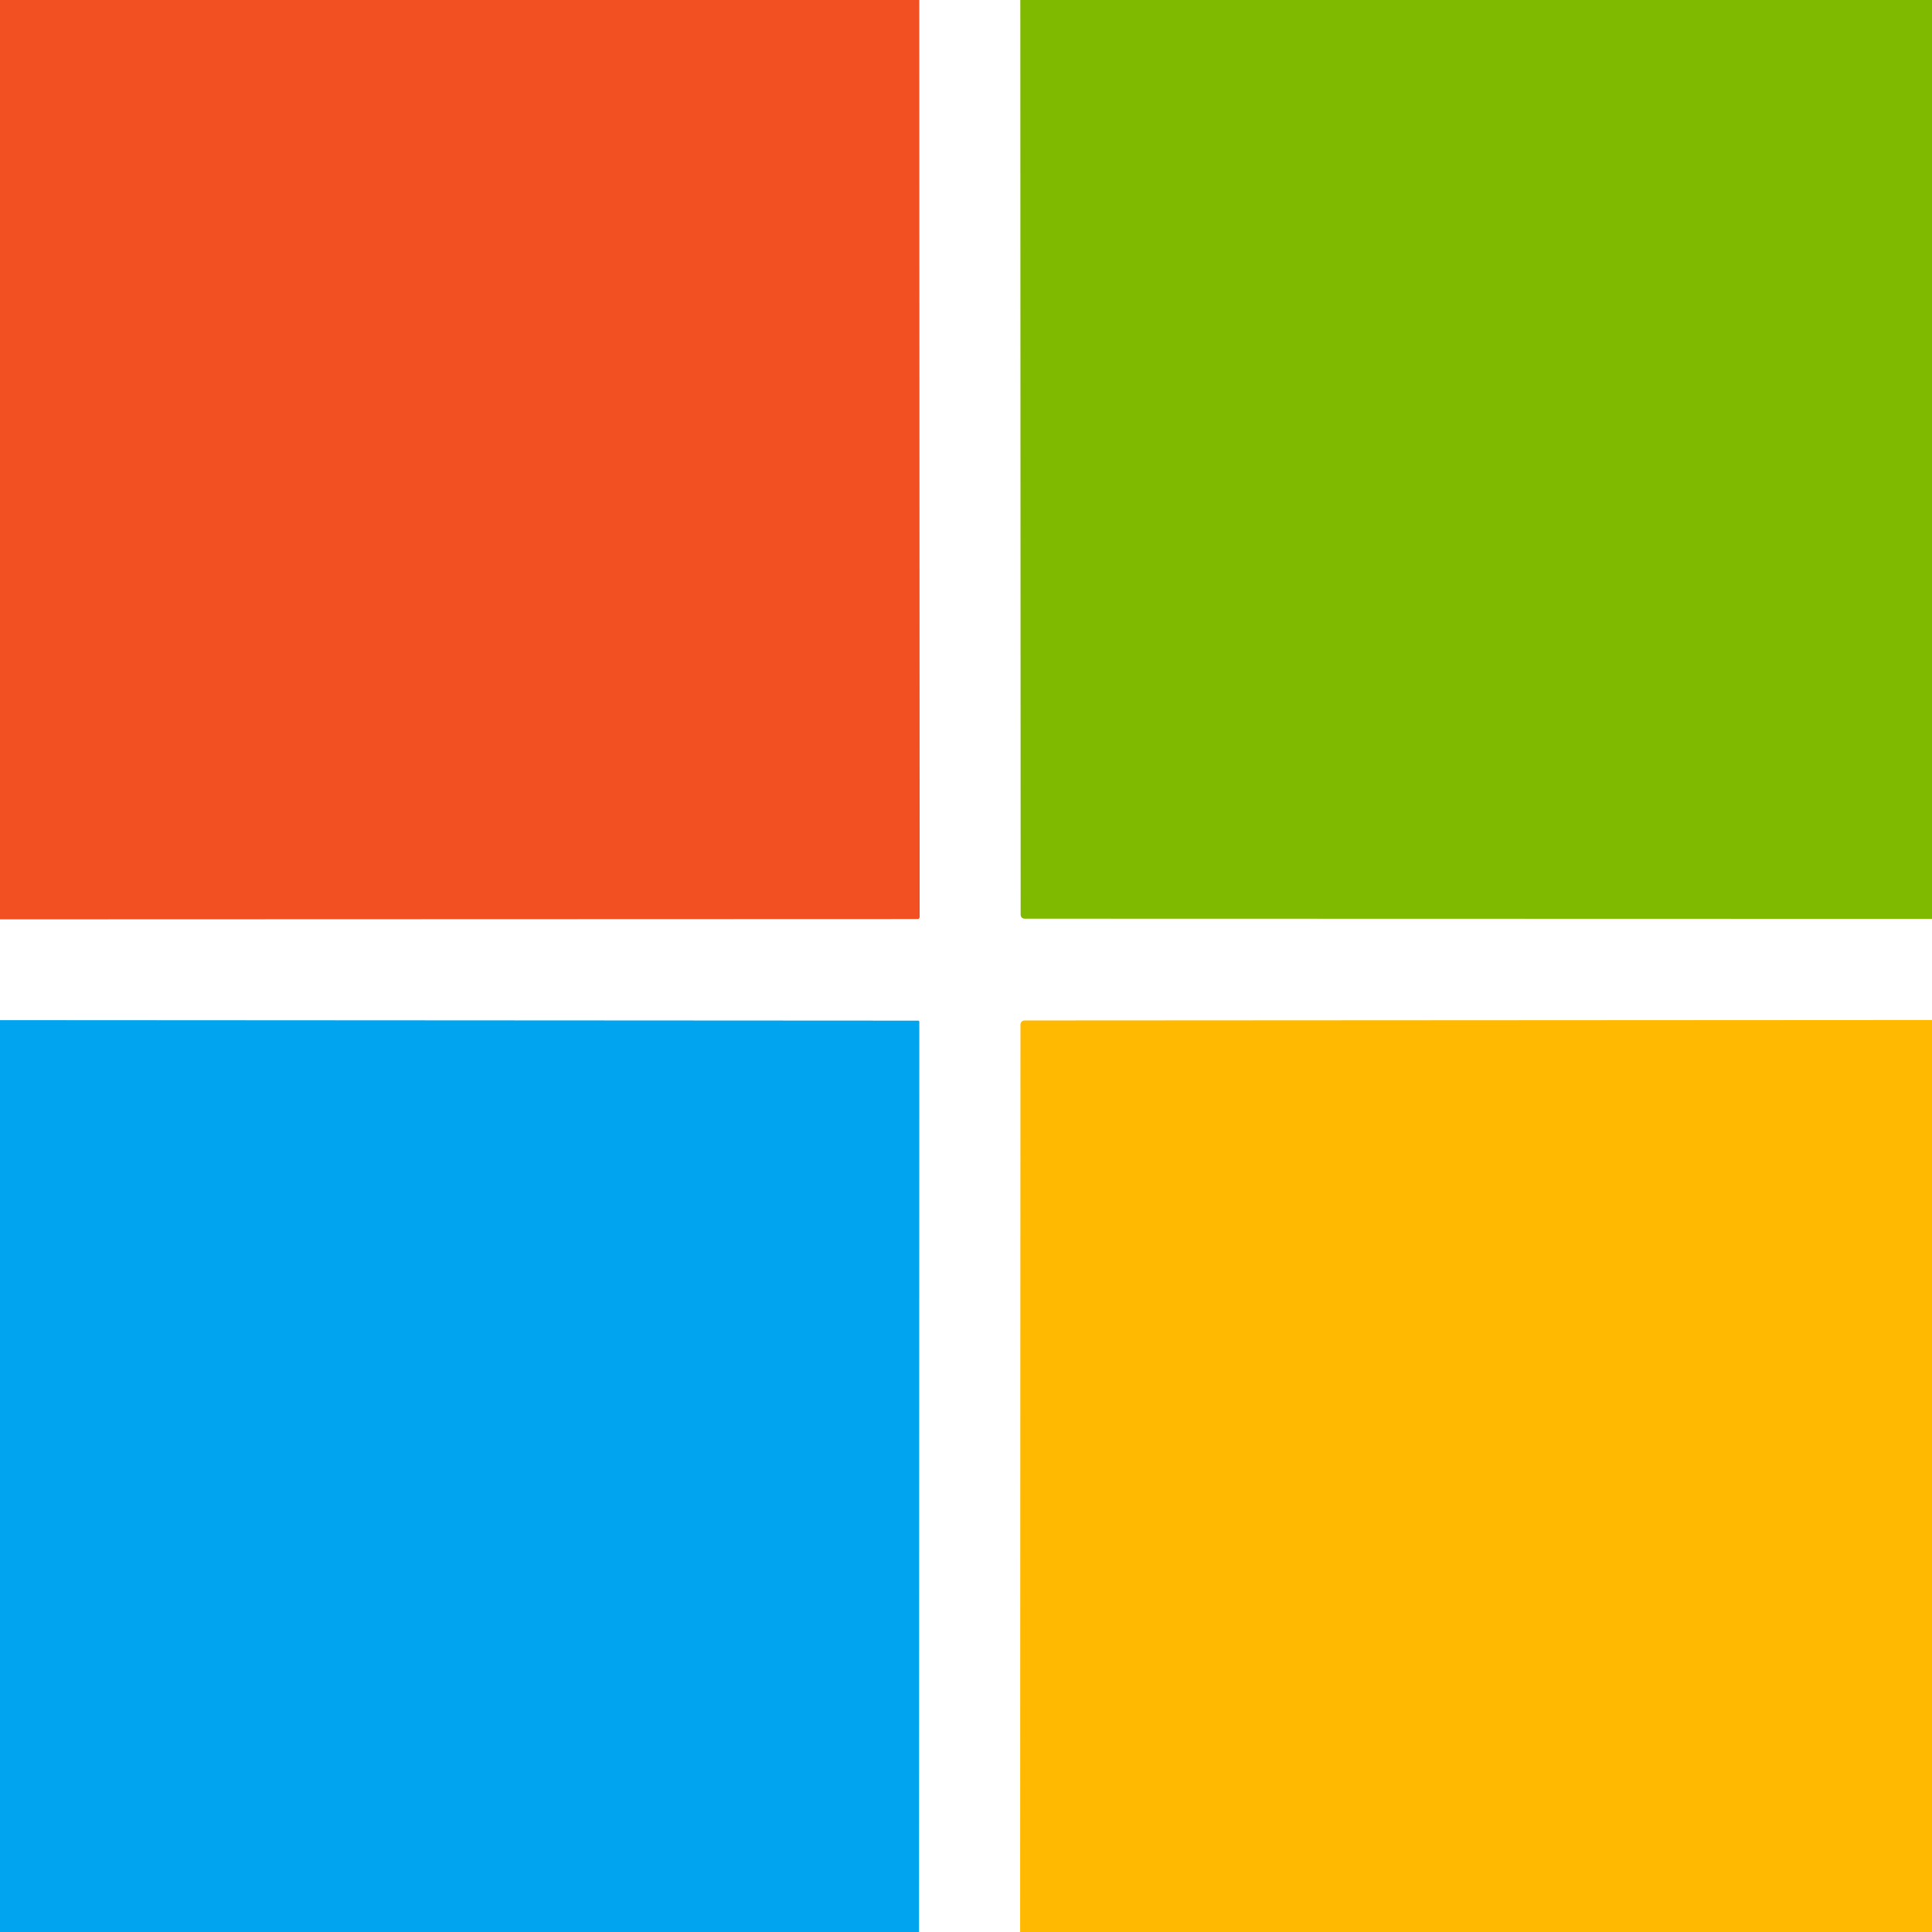
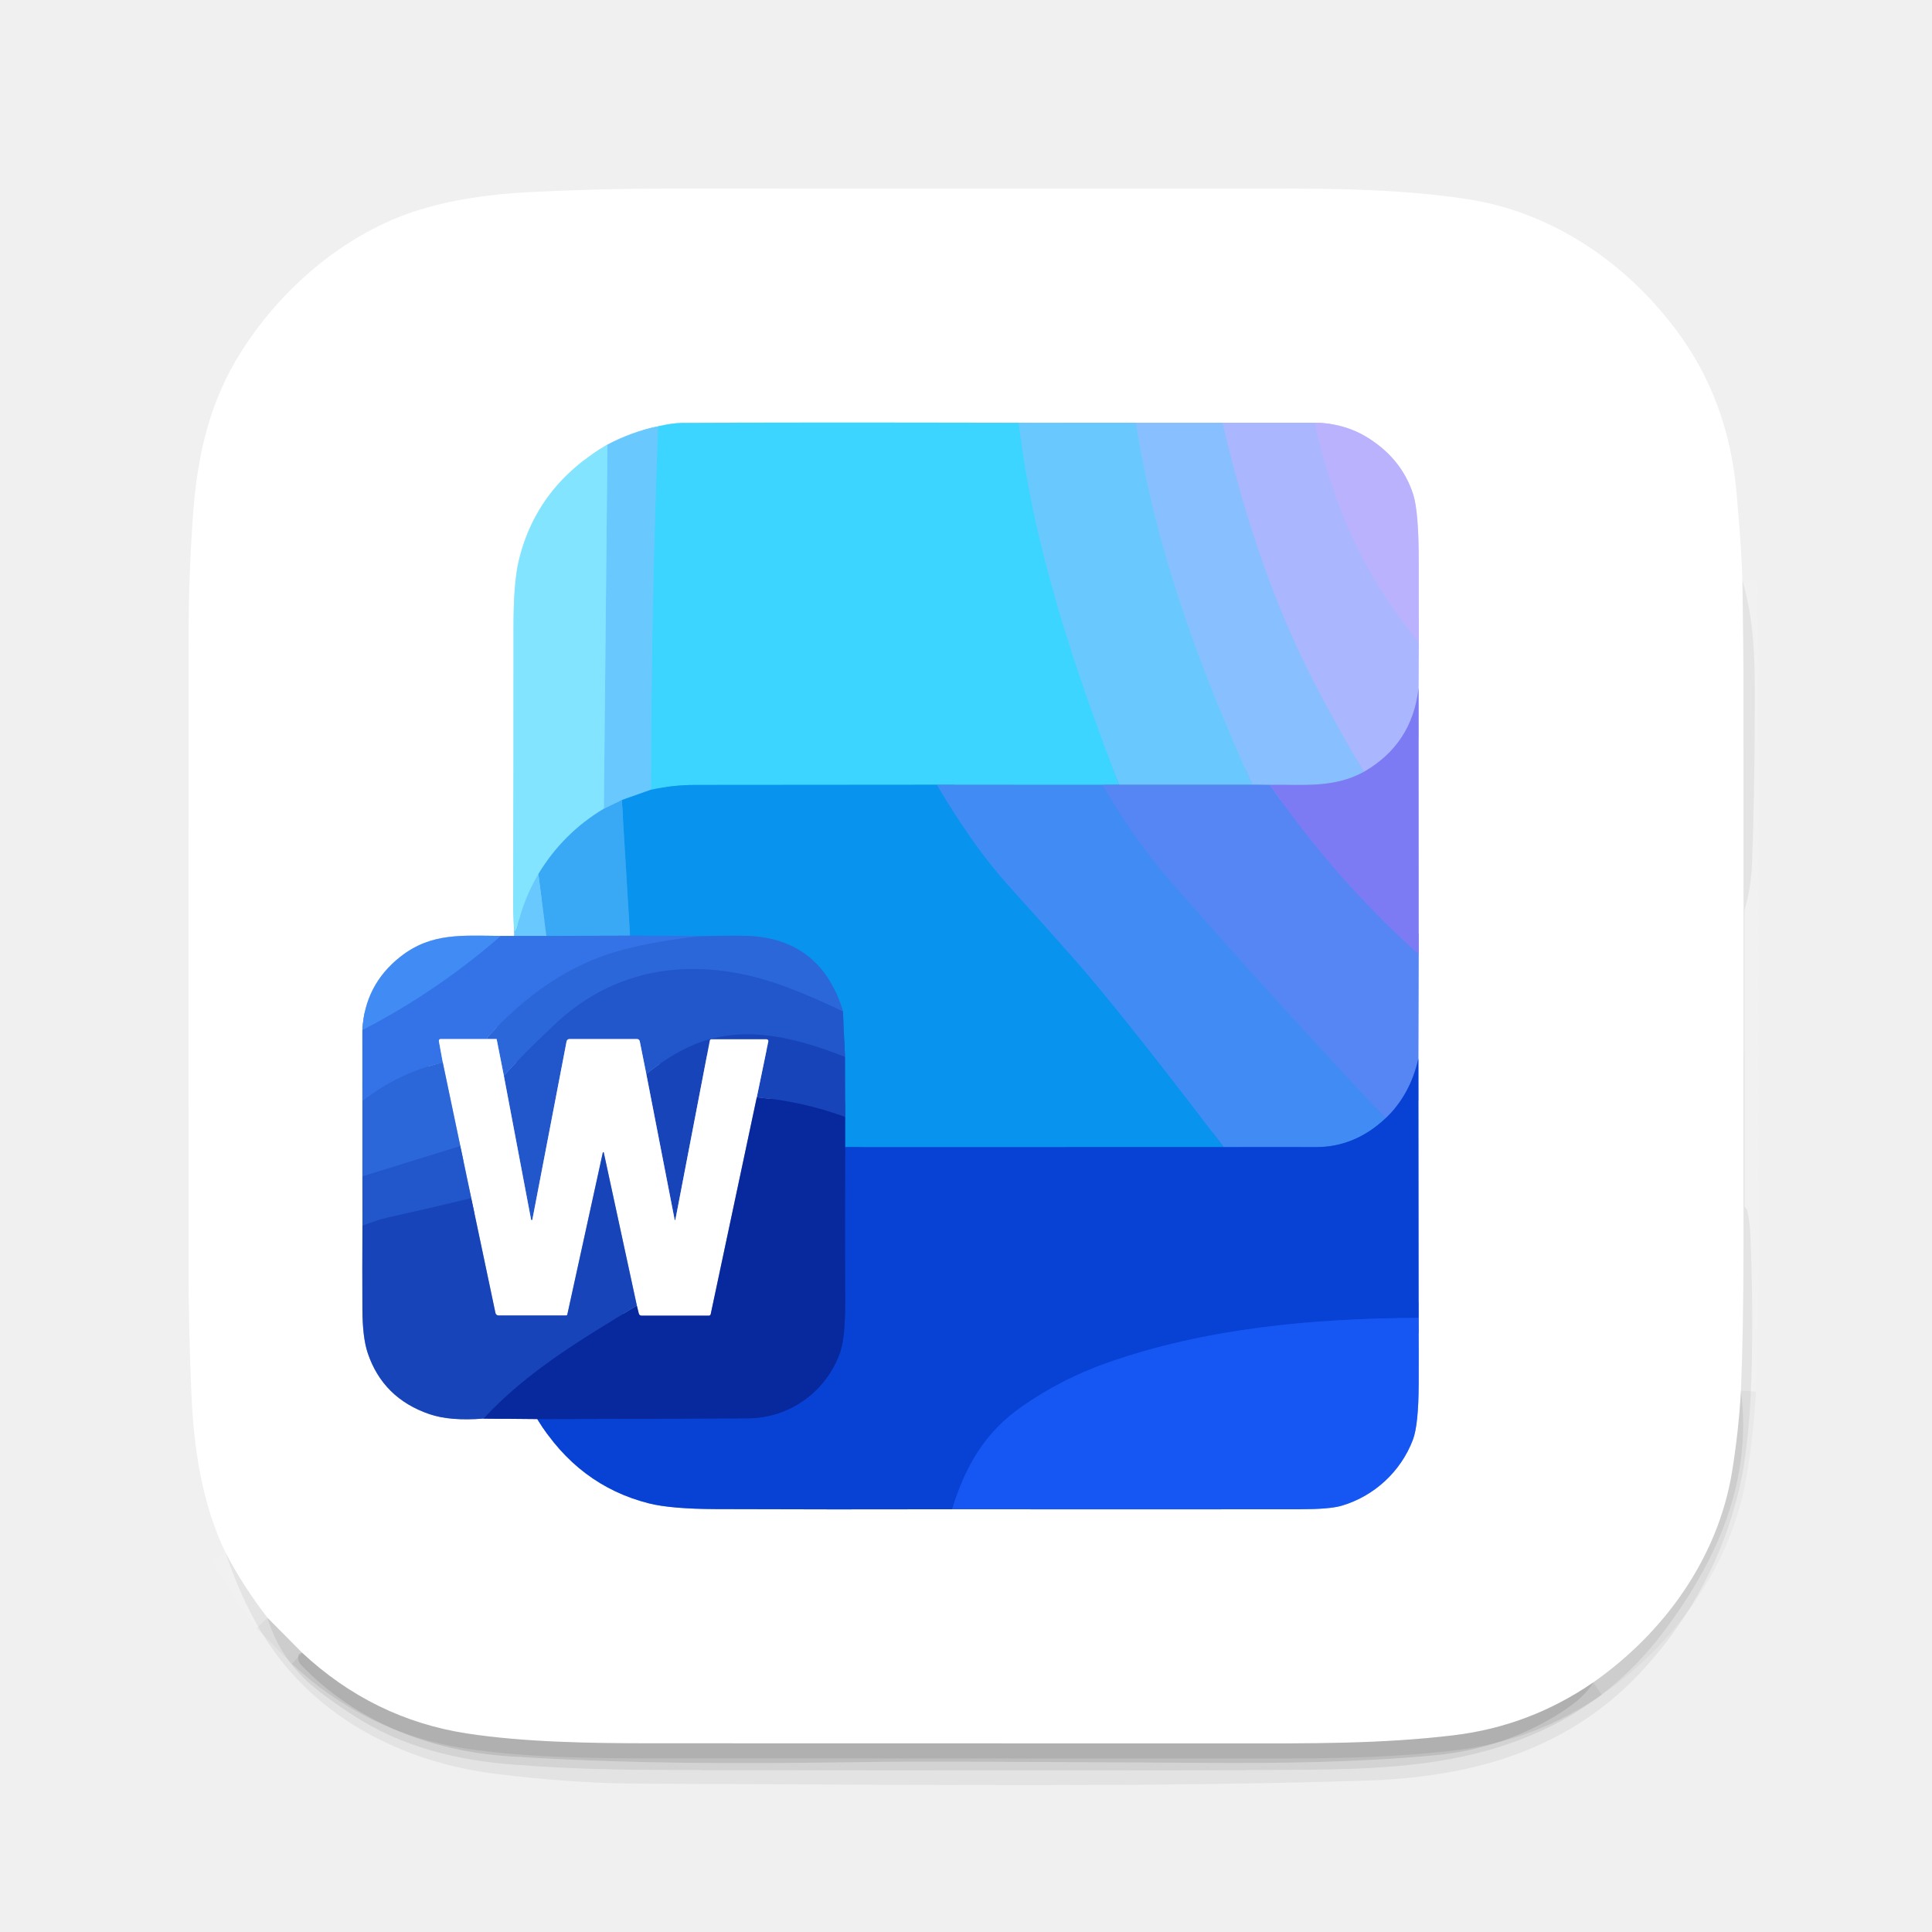
- <svg xmlns="http://www.w3.org/2000/svg" version="1.1" viewBox="0.00 0.00 256.00 256.00" width="128" height="128">
+ <svg xmlns="http://www.w3.org/2000/svg" version="1.1" viewBox="0.00 0.00 512.00 512.00" width="128" height="128">
  <g stroke-width="2.00" fill="none" stroke-linecap="butt">
-     <path stroke="#f9a891" vector-effect="non-scaling-stroke" d="   M 121.82 0.00   L 121.86 121.52   A 0.27 0.27 0.0 0 1 121.59 121.79   L 0.00 121.83" />
-     <path stroke="#bfdd80" vector-effect="non-scaling-stroke" d="   M 135.21 0.00   L 135.25 121.21   A 0.51 0.51 0.0 0 0 135.76 121.72   L 256.00 121.75" />
-     <path stroke="#ffdc80" vector-effect="non-scaling-stroke" d="   M 256.00 135.16   L 135.73 135.23   A 0.51 0.51 0.0 0 0 135.23 135.74   L 135.18 256.00" />
-     <path stroke="#80d2f7" vector-effect="non-scaling-stroke" d="   M 121.77 256.00   L 121.80 135.37   A 0.12 0.11 90.0 0 0 121.69 135.25   L 0.00 135.18" />
+     <path stroke="#f2f2f2" stroke-opacity="0.529" vector-effect="non-scaling-stroke" d="   M 461.75 153.67   Q 462.03 173.26 462.03 178.25   Q 462.08 254.50 462.04 330.75   Q 462.03 352.39 461.37 368.55" />
+     <path stroke="#e4e4e4" stroke-opacity="0.561" vector-effect="non-scaling-stroke" d="   M 461.37 368.55   Q 460.75 379.35 459.02 390.00   C 455.28 412.92 440.99 432.72 422.25 445.84" />
+     <path stroke="#d3d3d3" stroke-opacity="0.604" vector-effect="non-scaling-stroke" d="   M 422.25 445.84   Q 405.40 457.44 385.27 459.86   C 365.98 462.19 347.20 462.03 326.25 462.02   Q 245.46 462.02 171.75 461.99   C 156.68 461.98 138.91 461.72 123.71 459.38   Q 98.89 455.55 80.04 437.97" />
+     <path stroke="#e4e4e4" stroke-opacity="0.561" vector-effect="non-scaling-stroke" d="   M 80.04 437.97   L 70.87 428.71" />
+     <path stroke="#f2f2f2" stroke-opacity="0.529" vector-effect="non-scaling-stroke" d="   M 70.87 428.71   Q 64.56 420.57 59.78 411.50" />
+     <path stroke="#b4e4ff" vector-effect="non-scaling-stroke" d="   M 174.40 112.98   Q 167.45 114.40 160.98 117.83" />
+     <path stroke="#c1f2ff" vector-effect="non-scaling-stroke" d="   M 160.98 117.83   Q 142.28 128.67 137.49 148.52   Q 136.07 154.36 136.08 166.39   Q 136.10 201.18 135.99 236.00   Q 135.97 241.51 136.26 247.07" />
+     <path stroke="#b4e4ff" vector-effect="non-scaling-stroke" d="   M 136.26 247.07   Q 136.39 247.43 136.25 248.02" />
+     <path stroke="#99b9f3" vector-effect="non-scaling-stroke" d="   M 136.25 248.02   L 132.75 248.03" />
+     <path stroke="#a0c6fa" vector-effect="non-scaling-stroke" d="   M 132.75 248.03   C 122.84 247.99 114.40 246.99 106.07 253.57   Q 96.66 261.00 96.03 273.00" />
+     <path stroke="#99b9f3" vector-effect="non-scaling-stroke" d="   M 96.03 273.00   L 96.04 291.81" />
+     <path stroke="#96b3ec" vector-effect="non-scaling-stroke" d="   M 96.04 291.81   L 96.04 311.75" />
+     <path stroke="#91abe6" vector-effect="non-scaling-stroke" d="   M 96.04 311.75   L 96.05 324.80" />
+     <path stroke="#8ba2dc" vector-effect="non-scaling-stroke" d="   M 96.05 324.80   Q 95.99 335.85 96.04 346.93   Q 96.07 354.45 97.45 358.57   Q 101.48 370.54 113.79 374.76   Q 119.25 376.64 128.13 375.94" />
+     <path stroke="#8494ce" vector-effect="non-scaling-stroke" d="   M 128.13 375.94   L 142.39 376.07" />
+     <path stroke="#84a1ea" vector-effect="non-scaling-stroke" d="   M 142.39 376.07   Q 153.22 393.68 172.01 398.42   Q 177.83 399.88 189.74 399.93   Q 221.01 400.05 252.31 399.97" />
+     <path stroke="#8babf9" vector-effect="non-scaling-stroke" d="   M 252.31 399.97   Q 298.37 400.02 344.46 399.97   Q 352.33 399.96 355.45 399.06   C 364.17 396.53 371.23 389.98 374.43 381.56   Q 375.93 377.61 375.97 366.65   Q 376.00 357.92 375.95 349.26" />
+     <path stroke="#84a1ea" vector-effect="non-scaling-stroke" d="   M 375.95 349.26   L 375.88 280.57" />
+     <path stroke="#aac3fa" vector-effect="non-scaling-stroke" d="   M 375.88 280.57   L 375.96 252.91" />
+     <path stroke="#bebdfa" vector-effect="non-scaling-stroke" d="   M 375.96 252.91   L 375.93 182.46" />
+     <path stroke="#d5dbff" vector-effect="non-scaling-stroke" d="   M 375.93 182.46   L 375.99 170.25" />
+     <path stroke="#ddd9ff" vector-effect="non-scaling-stroke" d="   M 375.99 170.25   Q 375.96 159.71 375.98 149.12   Q 376.00 135.65 374.51 131.01   Q 371.52 121.71 362.64 116.10   Q 356.32 112.10 348.36 112.03" />
+     <path stroke="#d5dbff" vector-effect="non-scaling-stroke" d="   M 348.36 112.03   L 323.99 112.03" />
+     <path stroke="#c4e0ff" vector-effect="non-scaling-stroke" d="   M 323.99 112.03   L 301.04 112.02" />
+     <path stroke="#b4e4ff" vector-effect="non-scaling-stroke" d="   M 301.04 112.02   L 269.98 112.04" />
+     <path stroke="#9deaff" vector-effect="non-scaling-stroke" d="   M 269.98 112.04   Q 208.39 111.91 180.75 112.08   Q 178.20 112.10 174.40 112.98" />
+     <path stroke="#52cfff" vector-effect="non-scaling-stroke" d="   M 269.98 112.04   C 273.89 145.23 284.73 176.82 296.53 207.95" />
+     <path stroke="#48aefa" vector-effect="non-scaling-stroke" d="   M 296.53 207.95   L 292.23 207.98" />
+     <path stroke="#3eb1fa" vector-effect="non-scaling-stroke" d="   M 292.23 207.98   L 248.29 207.97" />
+     <path stroke="#22b4f7" vector-effect="non-scaling-stroke" d="   M 248.29 207.97   Q 216.27 208.00 184.25 208.02   Q 178.28 208.02 172.52 209.29" />
+     <path stroke="#52cfff" vector-effect="non-scaling-stroke" d="   M 172.52 209.29   Q 172.58 161.11 174.40 112.98" />
+     <path stroke="#2f64e5" vector-effect="non-scaling-stroke" d="   M 375.88 280.57   Q 373.73 290.16 367.19 296.36" />
+     <path stroke="#2590f2" vector-effect="non-scaling-stroke" d="   M 248.29 207.97   Q 258.05 224.44 267.02 234.40   Q 284.43 253.70 288.81 258.92   Q 302.63 275.41 324.30 303.99" />
+     <path stroke="#086be2" vector-effect="non-scaling-stroke" d="   M 324.30 303.99   L 223.97 304.01" />
+     <path stroke="#085ec6" vector-effect="non-scaling-stroke" d="   M 223.97 304.01   L 223.97 296.01" />
+     <path stroke="#106cd4" vector-effect="non-scaling-stroke" d="   M 223.97 296.01   L 223.93 280.08" />
+     <path stroke="#1575de" vector-effect="non-scaling-stroke" d="   M 223.93 280.08   L 223.39 268.06" />
+     <path stroke="#1a7de4" vector-effect="non-scaling-stroke" d="   M 223.39 268.06   Q 217.90 249.73 199.88 248.13   Q 196.57 247.83 185.56 248.11" />
+     <path stroke="#1e83eb" vector-effect="non-scaling-stroke" d="   M 185.56 248.11   L 166.97 247.97" />
+     <path stroke="#219ef2" vector-effect="non-scaling-stroke" d="   M 166.97 247.97   L 164.79 212.02" />
+     <path stroke="#39aef7" vector-effect="non-scaling-stroke" d="   M 172.52 209.29   L 164.79 212.02" />
+     <path stroke="#52b9fa" vector-effect="non-scaling-stroke" d="   M 164.79 212.02   L 160.03 214.32" />
+     <path stroke="#76d7ff" vector-effect="non-scaling-stroke" d="   M 160.03 214.32   L 160.98 117.83" />
+     <path stroke="#4b89f4" vector-effect="non-scaling-stroke" d="   M 292.23 207.98   Q 300.61 222.48 309.99 233.27   Q 333.93 260.80 367.19 296.36" />
+     <path stroke="#2567e5" vector-effect="non-scaling-stroke" d="   M 367.19 296.36   Q 359.04 304.01 348.75 303.99   Q 336.51 303.96 324.30 303.99" />
+     <path stroke="#79c5ff" vector-effect="non-scaling-stroke" d="   M 301.04 112.02   C 306.39 145.88 317.76 176.52 331.89 207.95" />
+     <path stroke="#5fa8fa" vector-effect="non-scaling-stroke" d="   M 331.89 207.95   L 296.53 207.95" />
+     <path stroke="#0f4de4" vector-effect="non-scaling-stroke" d="   M 375.95 349.26   C 348.08 349.38 319.57 351.94 293.29 361.21   Q 281.30 365.45 270.92 372.68   C 260.95 379.62 255.88 388.50 252.31 399.97" />
+     <path stroke="#0835b9" vector-effect="non-scaling-stroke" d="   M 142.39 376.07   Q 170.44 376.04 198.25 375.87   C 209.35 375.80 219.00 368.71 222.63 358.44   Q 224.01 354.53 223.97 344.89   Q 223.89 324.43 223.97 304.01" />
+     <path stroke="#6981f4" vector-effect="non-scaling-stroke" d="   M 375.96 252.91   Q 353.60 232.85 336.55 208.00" />
+     <path stroke="#99bbff" vector-effect="non-scaling-stroke" d="   M 323.99 112.03   C 330.10 138.10 338.09 162.16 350.82 185.72   Q 355.88 195.10 361.43 204.56" />
+     <path stroke="#839efa" vector-effect="non-scaling-stroke" d="   M 361.43 204.56   C 353.35 208.97 345.30 207.85 336.55 208.00" />
+     <path stroke="#6fa3fa" vector-effect="non-scaling-stroke" d="   M 336.55 208.00   L 331.89 207.95" />
+     <path stroke="#1036ab" vector-effect="non-scaling-stroke" d="   M 128.13 375.94   C 139.84 363.27 154.19 354.86 168.77 345.98" />
+     <path stroke="#275fd3" vector-effect="non-scaling-stroke" d="   M 223.39 268.06   Q 215.84 264.39 208.45 261.60   C 186.90 253.49 164.62 254.98 147.24 271.28   Q 138.13 279.83 133.53 285.11" />
+     <path stroke="#96b3ec" vector-effect="non-scaling-stroke" d="   M 133.53 285.11   L 131.61 275.36" />
+     <path stroke="#378eee" vector-effect="non-scaling-stroke" d="   M 166.97 247.97   L 144.79 248.03" />
+     <path stroke="#52b9fa" vector-effect="non-scaling-stroke" d="   M 144.79 248.03   L 142.67 231.64" />
+     <path stroke="#1036ab" vector-effect="non-scaling-stroke" d="   M 223.97 296.01   Q 212.54 291.84 200.55 290.82" />
+     <path stroke="#8ba2dc" vector-effect="non-scaling-stroke" d="   M 200.55 290.82   L 203.62 275.99   A 0.47 0.47 0.0 0 0 203.16 275.42   L 188.52 275.42   A 0.42 0.41 4.9 0 0 188.11 275.76   L 178.98 323.26   A 0.10 0.10 0.0 0 1 178.79 323.26   L 171.28 284.64" />
+     <path stroke="#306de0" vector-effect="non-scaling-stroke" d="   M 185.56 248.11   Q 174.35 249.29 165.28 251.65   C 151.08 255.34 139.34 263.71 129.13 274.94   A 0.23 0.23 0.0 0 0 129.30 275.33   L 131.61 275.36" />
+     <path stroke="#99b9f3" vector-effect="non-scaling-stroke" d="   M 131.61 275.36   L 116.74 275.36   A 0.44 0.44 0.0 0 0 116.31 275.88   L 117.34 281.55" />
+     <path stroke="#306de0" vector-effect="non-scaling-stroke" d="   M 117.34 281.55   Q 105.49 284.38 96.04 291.81" />
+     <path stroke="#1d4ec3" vector-effect="non-scaling-stroke" d="   M 223.93 280.08   C 210.18 274.74 195.52 270.88 181.46 277.98   Q 176.08 280.70 171.28 284.64" />
+     <path stroke="#91abe6" vector-effect="non-scaling-stroke" d="   M 171.28 284.64   L 169.54 275.94   A 0.73 0.72 84.1 0 0 168.83 275.36   L 150.90 275.36   A 0.77 0.76 -84.5 0 0 150.15 275.98   L 141.08 323.23   A 0.18 0.17 45.8 0 1 140.74 323.22   L 133.53 285.11" />
+     <path stroke="#5ec7fa" vector-effect="non-scaling-stroke" d="   M 160.03 214.32   Q 149.25 220.77 142.67 231.64" />
+     <path stroke="#76d7ff" vector-effect="non-scaling-stroke" d="   M 142.67 231.64   Q 138.80 238.22 137.11 245.62   Q 136.92 246.44 136.26 247.07" />
+     <path stroke="#b3b4fe" vector-effect="non-scaling-stroke" d="   M 348.36 112.03   Q 352.88 132.07 361.40 148.37   Q 366.89 158.88 375.99 170.25" />
+     <path stroke="#9499f9" vector-effect="non-scaling-stroke" d="   M 375.93 182.46   Q 374.22 197.23 361.43 204.56" />
+     <path stroke="#8494ce" vector-effect="non-scaling-stroke" d="   M 200.55 290.82   L 188.34 348.29   A 0.47 0.47 0.0 0 1 187.88 348.66   L 169.98 348.66   A 0.70 0.70 0.0 0 1 169.30 348.13   L 168.77 345.98" />
+     <path stroke="#8ba2dc" vector-effect="non-scaling-stroke" d="   M 168.77 345.98   L 160.01 305.46   A 0.13 0.13 0.0 0 0 159.75 305.46   L 150.35 348.35   A 0.32 0.31 -84.5 0 1 150.04 348.61   L 132.10 348.61   A 0.82 0.82 0.0 0 1 131.30 347.96   L 124.89 317.54" />
+     <path stroke="#91abe6" vector-effect="non-scaling-stroke" d="   M 124.89 317.54   L 121.99 303.73" />
+     <path stroke="#96b3ec" vector-effect="non-scaling-stroke" d="   M 121.99 303.73   L 117.34 281.55" />
+     <path stroke="#4e9ef3" vector-effect="non-scaling-stroke" d="   M 144.79 248.03   L 136.25 248.02" />
+     <path stroke="#275fd3" vector-effect="non-scaling-stroke" d="   M 121.99 303.73   L 96.04 311.75" />
+     <path stroke="#3a80ee" vector-effect="non-scaling-stroke" d="   M 132.75 248.03   Q 115.94 262.69 96.03 273.00" />
+     <path stroke="#1d4ec3" vector-effect="non-scaling-stroke" d="   M 124.89 317.54   Q 113.74 320.23 102.68 322.69   Q 100.50 323.17 96.05 324.80" />
  </g>
-   <path fill="#f25022" d="   M 121.82 0.00   L 121.86 121.52   A 0.27 0.27 0.0 0 1 121.59 121.79   L 0.00 121.83   L 0.00 0.00   L 121.82 0.00   Z" />
-   <path fill="#ffffff" d="   M 135.21 0.00   L 135.25 121.21   A 0.51 0.51 0.0 0 0 135.76 121.72   L 256.00 121.75   L 256.00 135.16   L 135.73 135.23   A 0.51 0.51 0.0 0 0 135.23 135.74   L 135.18 256.00   L 121.77 256.00   L 121.80 135.37   A 0.12 0.11 90.0 0 0 121.69 135.25   L 0.00 135.18   L 0.00 121.83   L 121.59 121.79   A 0.27 0.27 0.0 0 0 121.86 121.52   L 121.82 0.00   L 135.21 0.00   Z" />
-   <path fill="#7fba00" d="   M 256.00 0.00   L 256.00 121.75   L 135.76 121.72   A 0.51 0.51 0.0 0 1 135.25 121.21   L 135.21 0.00   L 256.00 0.00   Z" />
-   <path fill="#01a4ef" d="   M 121.77 256.00   L 0.00 256.00   L 0.00 135.18   L 121.69 135.25   A 0.12 0.11 -90.0 0 1 121.80 135.37   L 121.77 256.00   Z" />
-   <path fill="#ffb901" d="   M 256.00 135.16   L 256.00 256.00   L 135.18 256.00   L 135.23 135.74   A 0.51 0.51 0.0 0 1 135.73 135.23   L 256.00 135.16   Z" />
+   <path fill="#ffffff" d="   M 461.75 153.67   Q 462.03 173.26 462.03 178.25   Q 462.08 254.50 462.04 330.75   Q 462.03 352.39 461.37 368.55   Q 460.75 379.35 459.02 390.00   C 455.28 412.92 440.99 432.72 422.25 445.84   Q 405.40 457.44 385.27 459.86   C 365.98 462.19 347.20 462.03 326.25 462.02   Q 245.46 462.02 171.75 461.99   C 156.68 461.98 138.91 461.72 123.71 459.38   Q 98.89 455.55 80.04 437.97   L 70.87 428.71   Q 64.56 420.57 59.78 411.50   C 53.46 398.39 51.34 383.56 50.73 369.50   Q 49.97 352.20 49.96 334.25   Q 49.91 229.26 49.98 168.75   Q 50.00 151.87 51.19 136.00   C 52.35 120.46 55.58 106.28 64.03 93.01   C 74.92 75.93 91.82 61.68 110.74 55.73   Q 123.38 51.75 140.74 50.89   Q 159.44 49.96 177.50 49.98   Q 186.93 49.98 328.75 49.97   C 350.10 49.97 368.73 49.80 388.28 52.68   C 411.00 56.02 430.60 69.29 444.25 87.52   Q 457.99 105.88 460.17 130.27   Q 461.58 145.92 461.75 153.67   Z   M 174.40 112.98   Q 167.45 114.40 160.98 117.83   Q 142.28 128.67 137.49 148.52   Q 136.07 154.36 136.08 166.39   Q 136.10 201.18 135.99 236.00   Q 135.97 241.51 136.26 247.07   Q 136.39 247.43 136.25 248.02   L 132.75 248.03   C 122.84 247.99 114.40 246.99 106.07 253.57   Q 96.66 261.00 96.03 273.00   L 96.04 291.81   L 96.04 311.75   L 96.05 324.80   Q 95.99 335.85 96.04 346.93   Q 96.07 354.45 97.45 358.57   Q 101.48 370.54 113.79 374.76   Q 119.25 376.64 128.13 375.94   L 142.39 376.07   Q 153.22 393.68 172.01 398.42   Q 177.83 399.88 189.74 399.93   Q 221.01 400.05 252.31 399.97   Q 298.37 400.02 344.46 399.97   Q 352.33 399.96 355.45 399.06   C 364.17 396.53 371.23 389.98 374.43 381.56   Q 375.93 377.61 375.97 366.65   Q 376.00 357.92 375.95 349.26   L 375.88 280.57   L 375.96 252.91   L 375.93 182.46   L 375.99 170.25   Q 375.96 159.71 375.98 149.12   Q 376.00 135.65 374.51 131.01   Q 371.52 121.71 362.64 116.10   Q 356.32 112.10 348.36 112.03   L 323.99 112.03   L 301.04 112.02   L 269.98 112.04   Q 208.39 111.91 180.75 112.08   Q 178.20 112.10 174.40 112.98   Z" />
+   <path fill="#3bd5ff" d="   M 269.98 112.04   C 273.89 145.23 284.73 176.82 296.53 207.95   L 292.23 207.98   L 248.29 207.97   Q 216.27 208.00 184.25 208.02   Q 178.28 208.02 172.52 209.29   Q 172.58 161.11 174.40 112.98   Q 178.20 112.10 180.75 112.08   Q 208.39 111.91 269.98 112.04   Z" />
+   <path fill="#69c9ff" d="   M 301.04 112.02   C 306.39 145.88 317.76 176.52 331.89 207.95   L 296.53 207.95   C 284.73 176.82 273.89 145.23 269.98 112.04   L 301.04 112.02   Z" />
+   <path fill="#88c0ff" d="   M 323.99 112.03   C 330.10 138.10 338.09 162.16 350.82 185.72   Q 355.88 195.10 361.43 204.56   C 353.35 208.97 345.30 207.85 336.55 208.00   L 331.89 207.95   C 317.76 176.52 306.39 145.88 301.04 112.02   L 323.99 112.03   Z" />
+   <path fill="#aab6fe" d="   M 348.36 112.03   Q 352.88 132.07 361.40 148.37   Q 366.89 158.88 375.99 170.25   L 375.93 182.46   Q 374.22 197.23 361.43 204.56   Q 355.88 195.10 350.82 185.72   C 338.09 162.16 330.10 138.10 323.99 112.03   L 348.36 112.03   Z" />
+   <path fill="#bbb2fe" d="   M 375.99 170.25   Q 366.89 158.88 361.40 148.37   Q 352.88 132.07 348.36 112.03   Q 356.32 112.10 362.64 116.10   Q 371.52 121.71 374.51 131.01   Q 376.00 135.65 375.98 149.12   Q 375.96 159.71 375.99 170.25   Z" />
+   <path fill="#69c9ff" d="   M 174.40 112.98   Q 172.58 161.11 172.52 209.29   L 164.79 212.02   L 160.03 214.32   L 160.98 117.83   Q 167.45 114.40 174.40 112.98   Z" />
+   <path fill="#82e4ff" d="   M 160.98 117.83   L 160.03 214.32   Q 149.25 220.77 142.67 231.64   Q 138.80 238.22 137.11 245.62   Q 136.92 246.44 136.26 247.07   Q 135.97 241.51 135.99 236.00   Q 136.10 201.18 136.08 166.39   Q 136.07 154.36 137.49 148.52   Q 142.28 128.67 160.98 117.83   Z" />
+   <path fill="#040506" fill-opacity="0.055" d="   M 59.78 411.50   Q 64.56 420.57 70.87 428.71   Q 73.73 438.32 81.29 445.45   Q 85.09 449.03 93.78 454.69   C 106.48 462.96 121.10 466.51 136.33 467.67   C 156.10 469.18 170.94 469.08 196.13 469.11   Q 314.40 469.23 340.20 469.06   C 359.88 468.92 379.86 468.78 398.84 462.47   Q 424.60 453.92 440.64 432.74   C 454.97 413.81 464.46 392.53 461.37 368.55   Q 462.03 352.39 462.04 330.75   Q 462.08 254.50 462.03 178.25   Q 462.03 173.26 461.75 153.67   C 465.27 166.38 465.07 175.92 465.01 192.04   Q 464.95 210.89 464.31 228.71   Q 464.08 235.04 462.36 241.06   A 1.62 1.40 -40.9 0 0 462.30 241.48   L 462.30 319.61   A 0.44 0.43 -70.9 0 0 462.46 319.95   Q 462.94 320.38 463.06 320.92   Q 463.73 324.00 463.88 327.49   Q 464.58 344.30 464.25 361.18   Q 463.83 382.32 460.90 394.63   Q 454.59 421.20 436.03 441.84   C 416.44 463.63 390.56 471.00 361.80 471.89   C 304.64 473.66 249.77 473.00 169.32 472.68   Q 151.55 472.60 131.33 470.08   C 107.47 467.11 85.13 455.95 71.56 436.07   Q 64.63 425.93 59.78 411.50   Z" />
+   <path fill="#7d7bf4" d="   M 375.93 182.46   L 375.96 252.91   Q 353.60 232.85 336.55 208.00   C 345.30 207.85 353.35 208.97 361.43 204.56   Q 374.22 197.23 375.93 182.46   Z" />
+   <path fill="#0893ef" d="   M 248.29 207.97   Q 258.05 224.44 267.02 234.40   Q 284.43 253.70 288.81 258.92   Q 302.63 275.41 324.30 303.99   L 223.97 304.01   L 223.97 296.01   L 223.93 280.08   L 223.39 268.06   Q 217.90 249.73 199.88 248.13   Q 196.57 247.83 185.56 248.11   L 166.97 247.97   L 164.79 212.02   L 172.52 209.29   Q 178.28 208.02 184.25 208.02   Q 216.27 208.00 248.29 207.97   Z" />
+   <path fill="#418cf4" d="   M 292.23 207.98   Q 300.61 222.48 309.99 233.27   Q 333.93 260.80 367.19 296.36   Q 359.04 304.01 348.75 303.99   Q 336.51 303.96 324.30 303.99   Q 302.63 275.41 288.81 258.92   Q 284.43 253.70 267.02 234.40   Q 258.05 224.44 248.29 207.97   L 292.23 207.98   Z" />
+   <path fill="#5586f4" d="   M 296.53 207.95   L 331.89 207.95   L 336.55 208.00   Q 353.60 232.85 375.96 252.91   L 375.88 280.57   Q 373.73 290.16 367.19 296.36   Q 333.93 260.80 309.99 233.27   Q 300.61 222.48 292.23 207.98   L 296.53 207.95   Z" />
+   <path fill="#3aa9f5" d="   M 164.79 212.02   L 166.97 247.97   L 144.79 248.03   L 142.67 231.64   Q 149.25 220.77 160.03 214.32   L 164.79 212.02   Z" />
+   <path fill="#69c9ff" d="   M 142.67 231.64   L 144.79 248.03   L 136.25 248.02   Q 136.39 247.43 136.26 247.07   Q 136.92 246.44 137.11 245.62   Q 138.80 238.22 142.67 231.64   Z" />
+   <path fill="#418cf4" d="   M 132.75 248.03   Q 115.94 262.69 96.03 273.00   Q 96.66 261.00 106.07 253.57   C 114.40 246.99 122.84 247.99 132.75 248.03   Z" />
+   <path fill="#3373e7" d="   M 136.25 248.02   L 144.79 248.03   L 166.97 247.97   L 185.56 248.11   Q 174.35 249.29 165.28 251.65   C 151.08 255.34 139.34 263.71 129.13 274.94   A 0.23 0.23 0.0 0 0 129.30 275.33   L 131.61 275.36   L 116.74 275.36   A 0.44 0.44 0.0 0 0 116.31 275.88   L 117.34 281.55   Q 105.49 284.38 96.04 291.81   L 96.03 273.00   Q 115.94 262.69 132.75 248.03   L 136.25 248.02   Z" />
+   <path fill="#2c67d9" d="   M 223.39 268.06   Q 215.84 264.39 208.45 261.60   C 186.90 253.49 164.62 254.98 147.24 271.28   Q 138.13 279.83 133.53 285.11   L 131.61 275.36   L 129.30 275.33   A 0.23 0.23 0.0 0 1 129.13 274.94   C 139.34 263.71 151.08 255.34 165.28 251.65   Q 174.35 249.29 185.56 248.11   Q 196.57 247.83 199.88 248.13   Q 217.90 249.73 223.39 268.06   Z" />
+   <path fill="#2257cc" d="   M 223.39 268.06   L 223.93 280.08   C 210.18 274.74 195.52 270.88 181.46 277.98   Q 176.08 280.70 171.28 284.64   L 169.54 275.94   A 0.73 0.72 84.1 0 0 168.83 275.36   L 150.90 275.36   A 0.77 0.76 -84.5 0 0 150.15 275.98   L 141.08 323.23   A 0.18 0.17 45.8 0 1 140.74 323.22   L 133.53 285.11   Q 138.13 279.83 147.24 271.28   C 164.62 254.98 186.90 253.49 208.45 261.60   Q 215.84 264.39 223.39 268.06   Z" />
+   <path fill="#1744b9" d="   M 223.93 280.08   L 223.97 296.01   Q 212.54 291.84 200.55 290.82   L 203.62 275.99   A 0.47 0.47 0.0 0 0 203.16 275.42   L 188.52 275.42   A 0.42 0.41 4.9 0 0 188.11 275.76   L 178.98 323.26   A 0.10 0.10 0.0 0 1 178.79 323.26   L 171.28 284.64   Q 176.08 280.70 181.46 277.98   C 195.52 270.88 210.18 274.74 223.93 280.08   Z" />
+   <path fill="#ffffff" d="   M 131.61 275.36   L 133.53 285.11   L 140.74 323.22   A 0.18 0.17 45.8 0 0 141.08 323.23   L 150.15 275.98   A 0.77 0.76 -84.5 0 1 150.90 275.36   L 168.83 275.36   A 0.73 0.72 84.1 0 1 169.54 275.94   L 171.28 284.64   L 178.79 323.26   A 0.10 0.10 0.0 0 0 178.98 323.26   L 188.11 275.76   A 0.42 0.41 4.9 0 1 188.52 275.42   L 203.16 275.42   A 0.47 0.47 0.0 0 1 203.62 275.99   L 200.55 290.82   L 188.34 348.29   A 0.47 0.47 0.0 0 1 187.88 348.66   L 169.98 348.66   A 0.70 0.70 0.0 0 1 169.30 348.13   L 168.77 345.98   L 160.01 305.46   A 0.13 0.13 0.0 0 0 159.75 305.46   L 150.35 348.35   A 0.32 0.31 -84.5 0 1 150.04 348.61   L 132.10 348.61   A 0.82 0.82 0.0 0 1 131.30 347.96   L 124.89 317.54   L 121.99 303.73   L 117.34 281.55   L 116.31 275.88   A 0.44 0.44 0.0 0 1 116.74 275.36   L 131.61 275.36   Z" />
+   <path fill="#2c67d9" d="   M 117.34 281.55   L 121.99 303.73   L 96.04 311.75   L 96.04 291.81   Q 105.49 284.38 117.34 281.55   Z" />
+   <path fill="#0842d5" d="   M 375.88 280.57   L 375.95 349.26   C 348.08 349.38 319.57 351.94 293.29 361.21   Q 281.30 365.45 270.92 372.68   C 260.95 379.62 255.88 388.50 252.31 399.97   Q 221.01 400.05 189.74 399.93   Q 177.83 399.88 172.01 398.42   Q 153.22 393.68 142.39 376.07   Q 170.44 376.04 198.25 375.87   C 209.35 375.80 219.00 368.71 222.63 358.44   Q 224.01 354.53 223.97 344.89   Q 223.89 324.43 223.97 304.01   L 324.30 303.99   Q 336.51 303.96 348.75 303.99   Q 359.04 304.01 367.19 296.36   Q 373.73 290.16 375.88 280.57   Z" />
+   <path fill="#08289d" d="   M 223.97 296.01   L 223.97 304.01   Q 223.89 324.43 223.97 344.89   Q 224.01 354.53 222.63 358.44   C 219.00 368.71 209.35 375.80 198.25 375.87   Q 170.44 376.04 142.39 376.07   L 128.13 375.94   C 139.84 363.27 154.19 354.86 168.77 345.98   L 169.30 348.13   A 0.70 0.70 0.0 0 0 169.98 348.66   L 187.88 348.66   A 0.47 0.47 0.0 0 0 188.34 348.29   L 200.55 290.82   Q 212.54 291.84 223.97 296.01   Z" />
+   <path fill="#2257cc" d="   M 121.99 303.73   L 124.89 317.54   Q 113.74 320.23 102.68 322.69   Q 100.50 323.17 96.05 324.80   L 96.04 311.75   L 121.99 303.73   Z" />
+   <path fill="#1744b9" d="   M 168.77 345.98   C 154.19 354.86 139.84 363.27 128.13 375.94   Q 119.25 376.64 113.79 374.76   Q 101.48 370.54 97.45 358.57   Q 96.07 354.45 96.04 346.93   Q 95.99 335.85 96.05 324.80   Q 100.50 323.17 102.68 322.69   Q 113.74 320.23 124.89 317.54   L 131.30 347.96   A 0.82 0.82 0.0 0 0 132.10 348.61   L 150.04 348.61   A 0.32 0.31 -84.5 0 0 150.35 348.35   L 159.75 305.46   A 0.13 0.13 0.0 0 1 160.01 305.46   L 168.77 345.98   Z" />
+   <path fill="#1657f3" d="   M 375.95 349.26   Q 376.00 357.92 375.97 366.65   Q 375.93 377.61 374.43 381.56   C 371.23 389.98 364.17 396.53 355.45 399.06   Q 352.33 399.96 344.46 399.97   Q 298.37 400.02 252.31 399.97   C 255.88 388.50 260.95 379.62 270.92 372.68   Q 281.30 365.45 293.29 361.21   C 319.57 351.94 348.08 349.38 375.95 349.26   Z" />
+   <path fill="#030406" fill-opacity="0.122" d="   M 70.87 428.71   L 80.04 437.97   Q 79.15 438.35 79.13 438.42   A 2.78 2.76 32.3 0 0 79.77 441.22   C 94.47 456.49 114.23 464.12 135.13 465.46   C 168.12 467.57 197.81 467.43 233.04 466.91   Q 244.88 466.73 319.63 467.18   C 339.28 467.30 359.82 467.08 380.09 465.18   Q 399.00 463.41 414.27 453.44   Q 420.05 449.66 422.25 445.84   C 440.99 432.72 455.28 412.92 459.02 390.00   Q 460.75 379.35 461.37 368.55   C 464.46 392.53 454.97 413.81 440.64 432.74   Q 424.60 453.92 398.84 462.47   C 379.86 468.78 359.88 468.92 340.20 469.06   Q 314.40 469.23 196.13 469.11   C 170.94 469.08 156.10 469.18 136.33 467.67   C 121.10 466.51 106.48 462.96 93.78 454.69   Q 85.09 449.03 81.29 445.45   Q 73.73 438.32 70.87 428.71   Z" />
+   <path fill="#010202" fill-opacity="0.208" d="   M 80.04 437.97   Q 98.89 455.55 123.71 459.38   C 138.91 461.72 156.68 461.98 171.75 461.99   Q 245.46 462.02 326.25 462.02   C 347.20 462.03 365.98 462.19 385.27 459.86   Q 405.40 457.44 422.25 445.84   Q 420.05 449.66 414.27 453.44   Q 399.00 463.41 380.09 465.18   C 359.82 467.08 339.28 467.30 319.63 467.18   Q 244.88 466.73 233.04 466.91   C 197.81 467.43 168.12 467.57 135.13 465.46   C 114.23 464.12 94.47 456.49 79.77 441.22   A 2.78 2.76 32.3 0 1 79.13 438.42   Q 79.15 438.35 80.04 437.97   Z" />
</svg>
